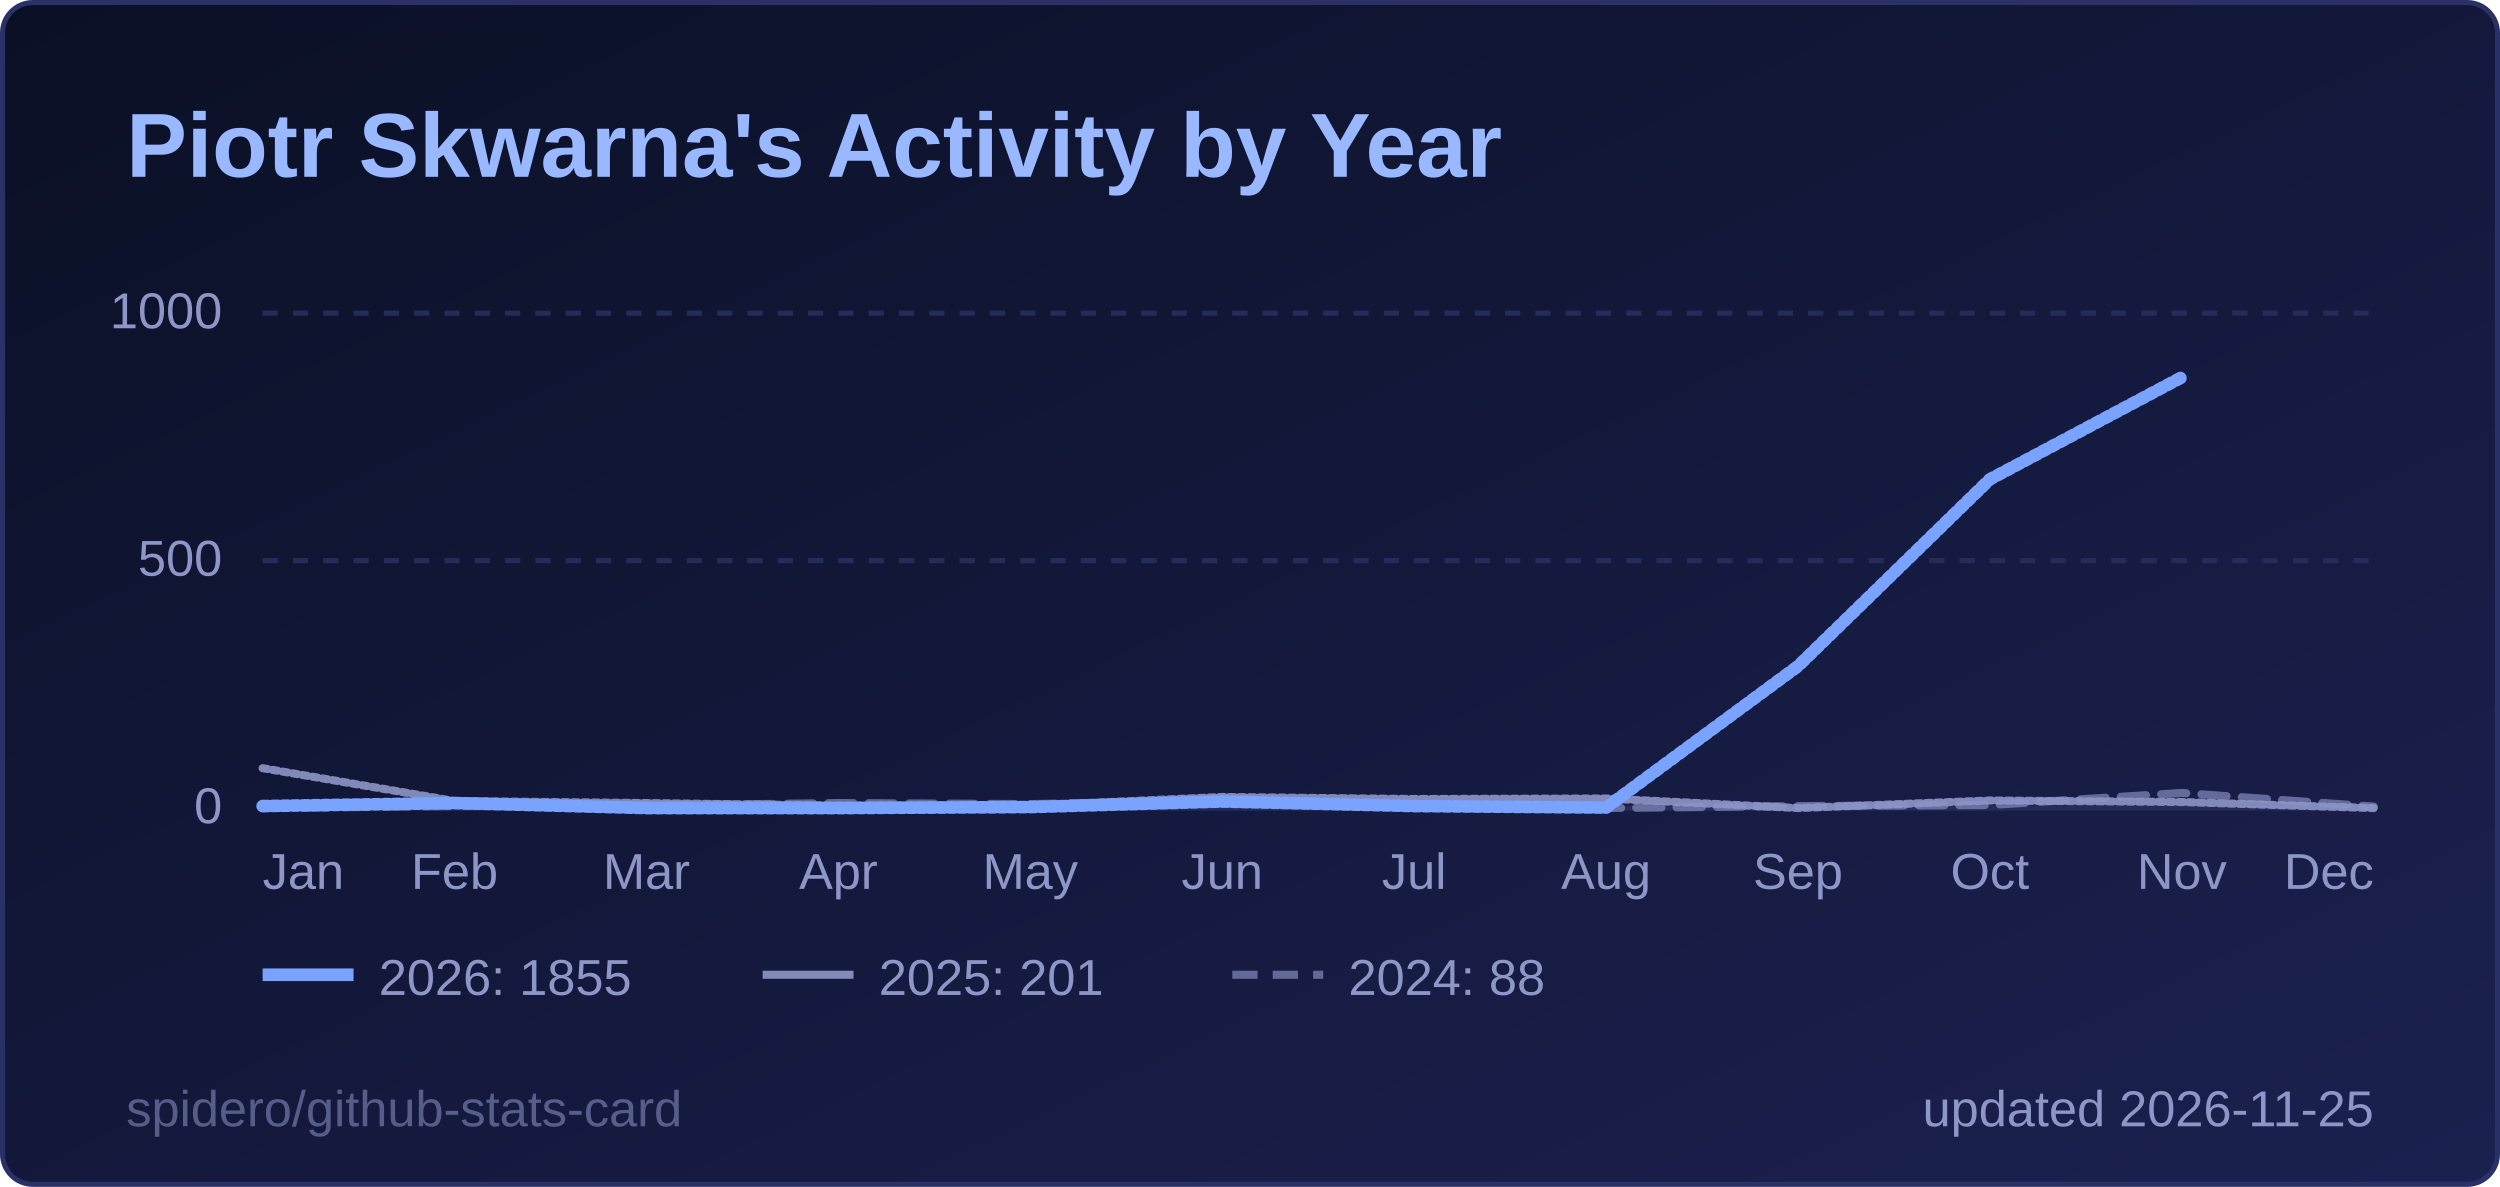
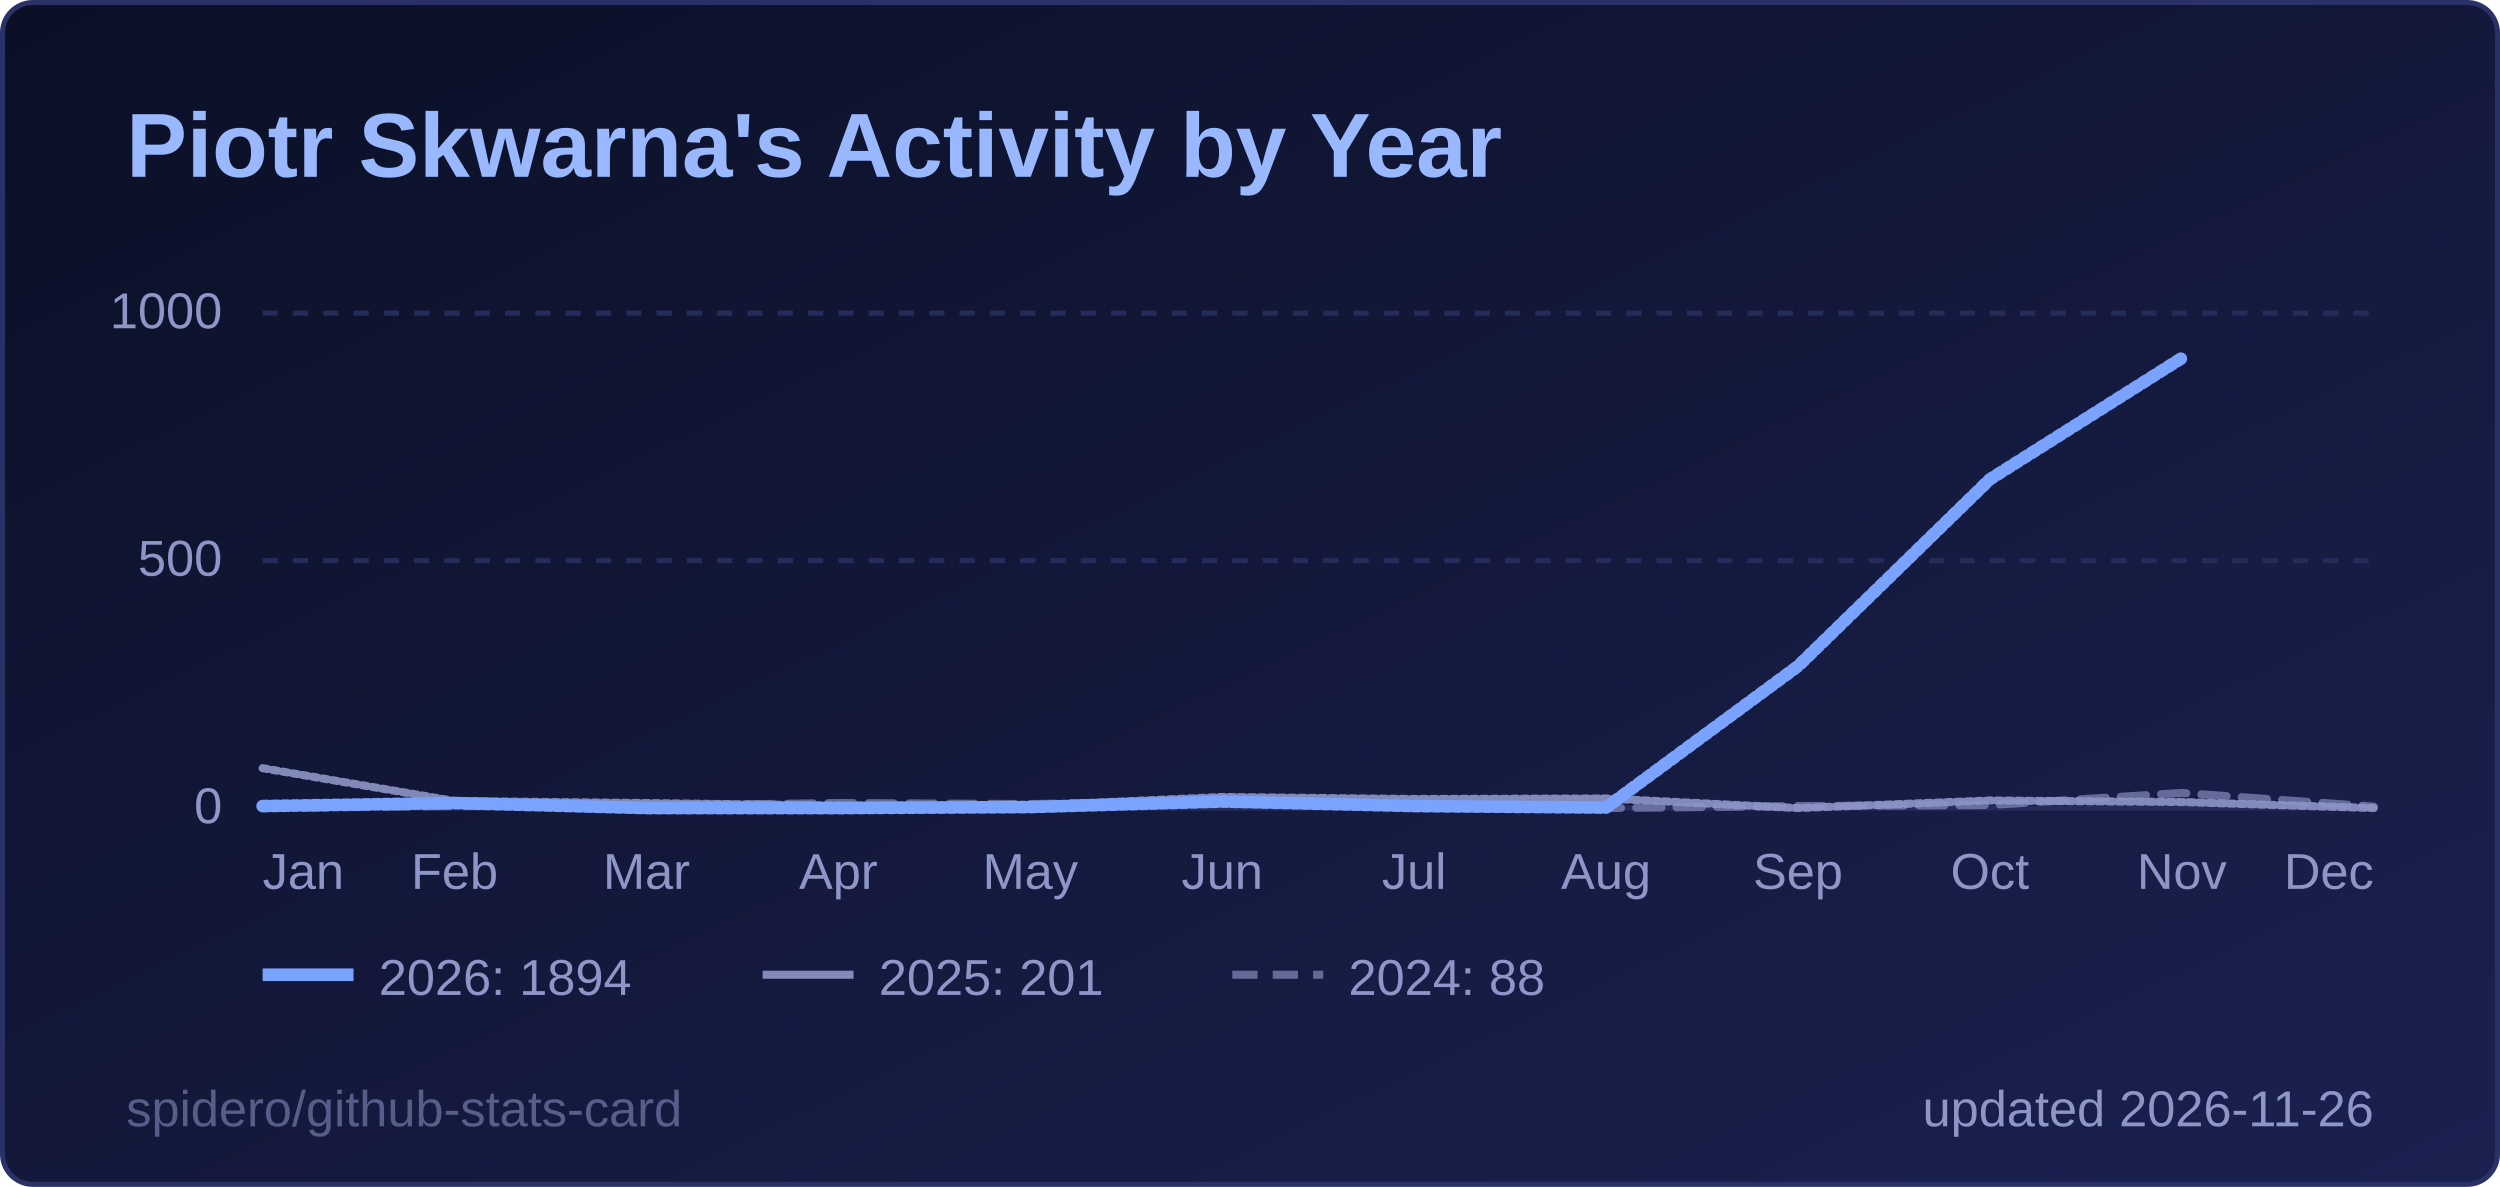
<svg xmlns="http://www.w3.org/2000/svg" width="495" height="235" viewBox="0 0 495 235" role="img" aria-label="Piotr Skwarna's Activity by Year">
  <style>
  .title { font: 600 18px 'Segoe UI', Ubuntu, 'Helvetica Neue', Arial, sans-serif; fill: #9ab8ff; }
  .label { font: 600 13px 'Segoe UI', Ubuntu, 'Helvetica Neue', Arial, sans-serif; fill: #8d96c7; }
  .value { font: 700 13px 'Segoe UI', Ubuntu, 'Helvetica Neue', Arial, sans-serif; fill: #e6e9ff; }
  .big { font: 700 22px 'Segoe UI', Ubuntu, 'Helvetica Neue', Arial, sans-serif; fill: #e6e9ff; }
  .small { font: 400 10px 'Segoe UI', Ubuntu, 'Helvetica Neue', Arial, sans-serif; fill: #8d96c7; }
  .credit { opacity: .55; }
  /* Visible by default; the animation only fades in from 0 (no-animation renderers show the final state) */
  .fade { animation: fade .5s ease-in-out backwards; }
  @keyframes fade { from { opacity: 0; } }
  @media (prefers-reduced-motion: reduce) { * { animation: none !important; } }
  .draw { stroke-dasharray: 1; stroke-dashoffset: 0; animation: draw 1.4s ease-out backwards; }
  @keyframes draw { from { stroke-dashoffset: 1; } }
</style>
  <defs>
    <linearGradient id="bg" x1="0" y1="0" x2="1" y2="1">
      <stop offset="0" stop-color="#0b1026" />
      <stop offset="1" stop-color="#1b2150" />
    </linearGradient>
  </defs>
  <rect x="0.5" y="0.5" width="494" height="234" rx="6" fill="url(#bg)" stroke="#2a3166" />
  <text x="25" y="35" class="title">Piotr Skwarna's Activity by Year</text>
  <line x1="52" y1="160.0" x2="470" y2="160.0" stroke="#262c5a" stroke-width="1" />
  <text x="44" y="163.0" text-anchor="end" class="small">0</text>
  <line x1="52" y1="111.0" x2="470" y2="111.0" stroke="#262c5a" stroke-width="1" stroke-dasharray="3 3" />
  <text x="44" y="114.0" text-anchor="end" class="small">500</text>
  <line x1="52" y1="62.0" x2="470" y2="62.0" stroke="#262c5a" stroke-width="1" stroke-dasharray="3 3" />
  <text x="44" y="65.0" text-anchor="end" class="small">1000</text>
  <text x="52.0" y="176" text-anchor="start" class="small">Jan</text>
  <text x="90.0" y="176" text-anchor="middle" class="small">Feb</text>
  <text x="128.0" y="176" text-anchor="middle" class="small">Mar</text>
  <text x="166.0" y="176" text-anchor="middle" class="small">Apr</text>
  <text x="204.0" y="176" text-anchor="middle" class="small">May</text>
  <text x="242.0" y="176" text-anchor="middle" class="small">Jun</text>
  <text x="280.0" y="176" text-anchor="middle" class="small">Jul</text>
  <text x="318.0" y="176" text-anchor="middle" class="small">Aug</text>
  <text x="356.0" y="176" text-anchor="middle" class="small">Sep</text>
  <text x="394.0" y="176" text-anchor="middle" class="small">Oct</text>
  <text x="432.0" y="176" text-anchor="middle" class="small">Nov</text>
  <text x="470.0" y="176" text-anchor="end" class="small">Dec</text>
  <path d="M52.0,160.0 L90.0,159.6 L128.0,159.5 L166.0,159.0 L204.0,159.2 L242.0,158.6 L280.0,159.7 L318.0,160.0 L356.0,159.6 L394.0,159.4 L432.0,157.0 L470.0,159.7" fill="none" stroke="#8d96c7" stroke-opacity="0.65" stroke-width="1.6" stroke-dasharray="5 3" stroke-linejoin="round" stroke-linecap="round" class="fade" style="animation-delay:200ms" />
  <path d="M52.0,152.1 L90.0,158.6 L128.0,159.0 L166.0,159.5 L204.0,159.5 L242.0,157.8 L280.0,158.2 L318.0,158.1 L356.0,160.0 L394.0,158.5 L432.0,158.8 L470.0,160.0" fill="none" stroke="#8d96c7" stroke-opacity="0.9" stroke-width="1.6" stroke-linejoin="round" stroke-linecap="round" pathLength="1" class="draw" style="animation-delay:350ms" />
-   <path d="M52.0,159.6 L90.0,159.0 L128.0,160.0 L166.0,160.0 L204.0,159.8 L242.0,158.7 L280.0,159.6 L318.0,159.9 L356.0,131.9 L394.0,94.9 L432.0,74.7" fill="none" stroke="#7aa2ff" stroke-opacity="1" stroke-width="2.5" stroke-linejoin="round" stroke-linecap="round" pathLength="1" class="draw" style="animation-delay:500ms" />
+   <path d="M52.0,159.6 L90.0,159.0 L128.0,160.0 L166.0,160.0 L204.0,159.8 L242.0,158.7 L280.0,159.6 L318.0,159.9 L356.0,131.9 L394.0,94.9 L432.0,70.9" fill="none" stroke="#7aa2ff" stroke-opacity="1" stroke-width="2.5" stroke-linejoin="round" stroke-linecap="round" pathLength="1" class="draw" style="animation-delay:500ms" />
  <g class="fade" style="animation-delay:500ms">
    <line x1="52" y1="193" x2="70" y2="193" stroke="#7aa2ff" stroke-opacity="1" stroke-width="2.5" />
-     <text x="75" y="197" class="small">2026: 1855</text>
+     <text x="75" y="197" class="small">2026: 1894</text>
  </g>
  <g class="fade" style="animation-delay:500ms">
    <line x1="151" y1="193" x2="169" y2="193" stroke="#8d96c7" stroke-opacity="0.9" stroke-width="1.6" />
    <text x="174" y="197" class="small">2025: 201</text>
  </g>
  <g class="fade" style="animation-delay:500ms">
    <line x1="244" y1="193" x2="262" y2="193" stroke="#8d96c7" stroke-opacity="0.65" stroke-width="1.6" stroke-dasharray="5 3" />
    <text x="267" y="197" class="small">2024: 88</text>
  </g>
-   <text x="470" y="223" text-anchor="end" class="small">updated 2026-11-25</text>
+   <text x="470" y="223" text-anchor="end" class="small">updated 2026-11-26</text>
  <a href="https://github.com/spidero/github-stats-card" target="_blank">
    <text x="25" y="223" class="small credit">spidero/github-stats-card</text>
  </a>
</svg>
